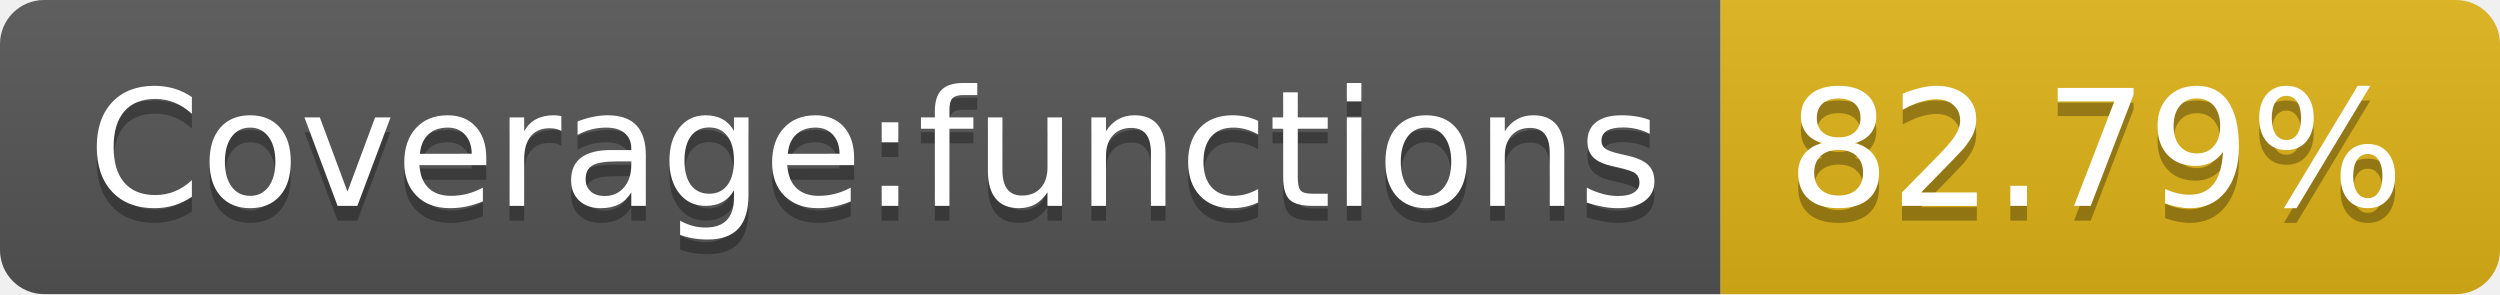
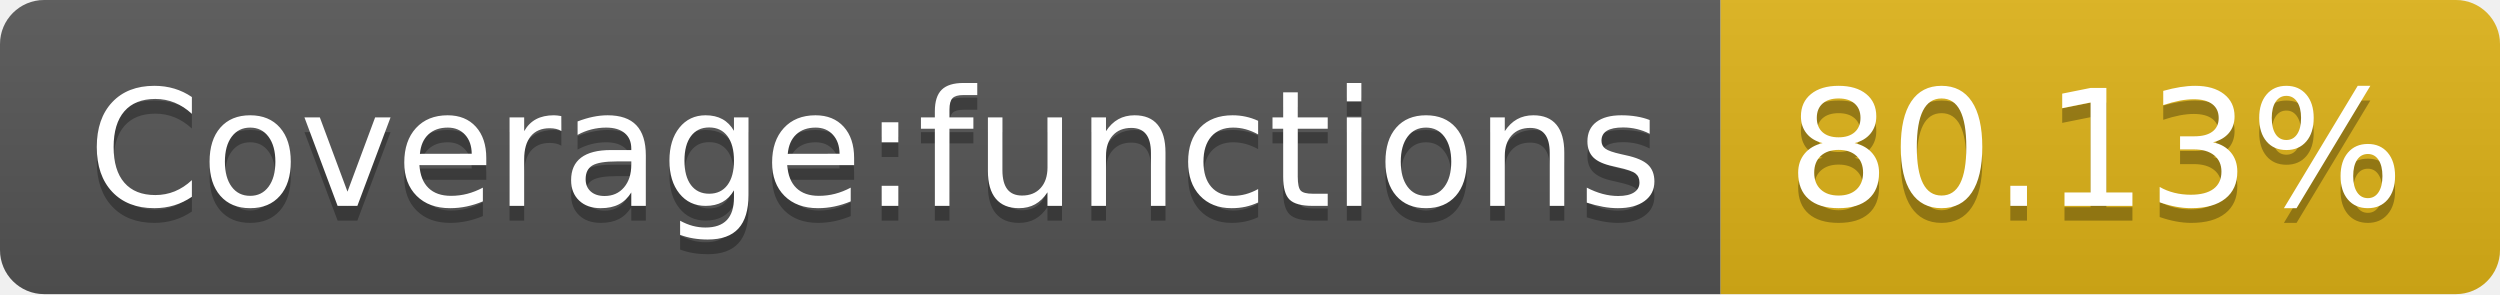
- <svg xmlns="http://www.w3.org/2000/svg" width="170" height="20" role="img" aria-label="Coverage:functions: 82.79%">
+ <svg xmlns="http://www.w3.org/2000/svg" width="170" height="20" role="img" aria-label="Coverage:functions: 80.13%">
  <linearGradient id="s" x2="0" y2="100%">
    <stop offset="0" stop-color="#bbb" stop-opacity=".1" />
    <stop offset="1" stop-opacity=".1" />
  </linearGradient>
  <clipPath id="r">
    <rect width="170" height="20" rx="3" fill="#fff" />
  </clipPath>
  <g clip-path="url(#r)">
    <rect width="117" height="20" fill="#555" />
    <rect x="117" width="53" height="20" fill="#dfb317" />
    <rect width="170" height="20" fill="url(#s)" />
  </g>
  <g fill="#fff" text-anchor="middle" font-family="Verdana,Geneva,DejaVu Sans,sans-serif" text-rendering="geometricPrecision" font-size="110">
    <text aria-hidden="true" x="595" y="150" fill="#010101" fill-opacity=".3" transform="scale(.1)" textLength="1070">Coverage:functions</text>
    <text x="595" y="140" transform="scale(.1)" fill="#fff" textLength="1070">Coverage:functions</text>
-     <text aria-hidden="true" x="1425" y="150" fill="#010101" fill-opacity=".3" transform="scale(.1)" textLength="430">82.79%</text>
-     <text x="1425" y="140" transform="scale(.1)" fill="#fff" textLength="430">82.79%</text>
+     <text aria-hidden="true" x="1425" y="150" fill="#010101" fill-opacity=".3" transform="scale(.1)" textLength="430">80.13%</text>
+     <text x="1425" y="140" transform="scale(.1)" fill="#fff" textLength="430">80.13%</text>
  </g>
</svg>
